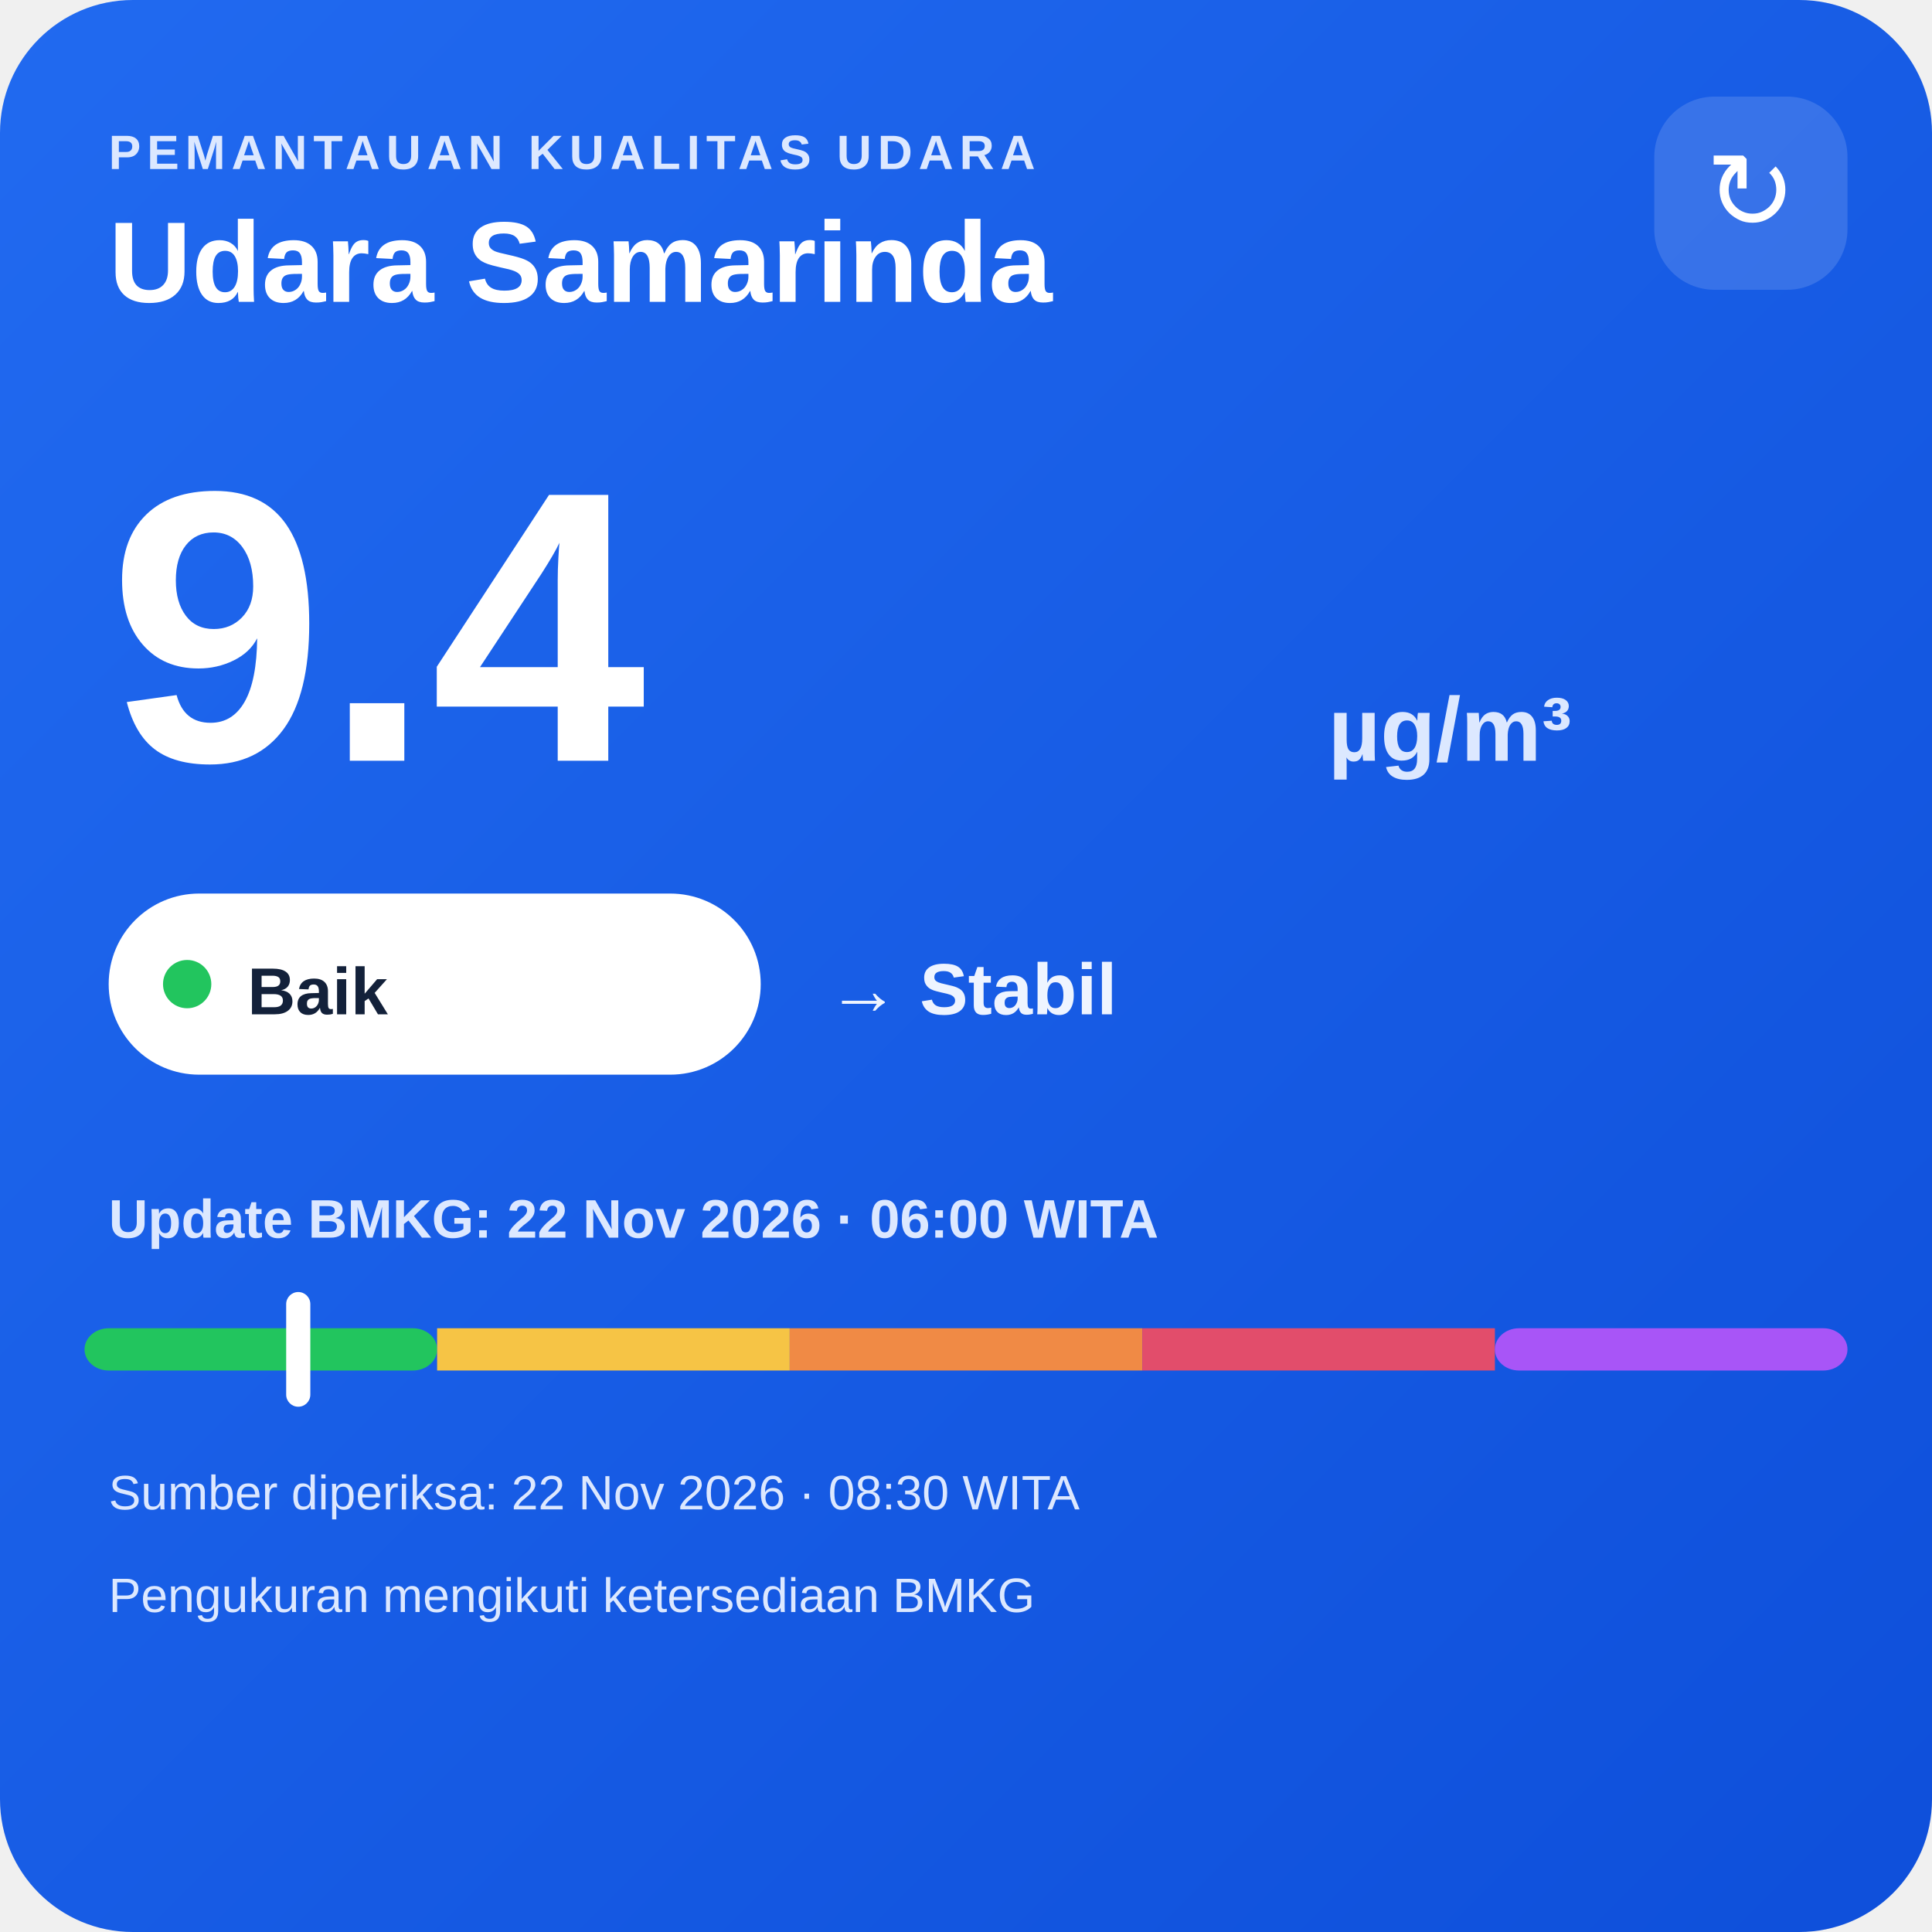
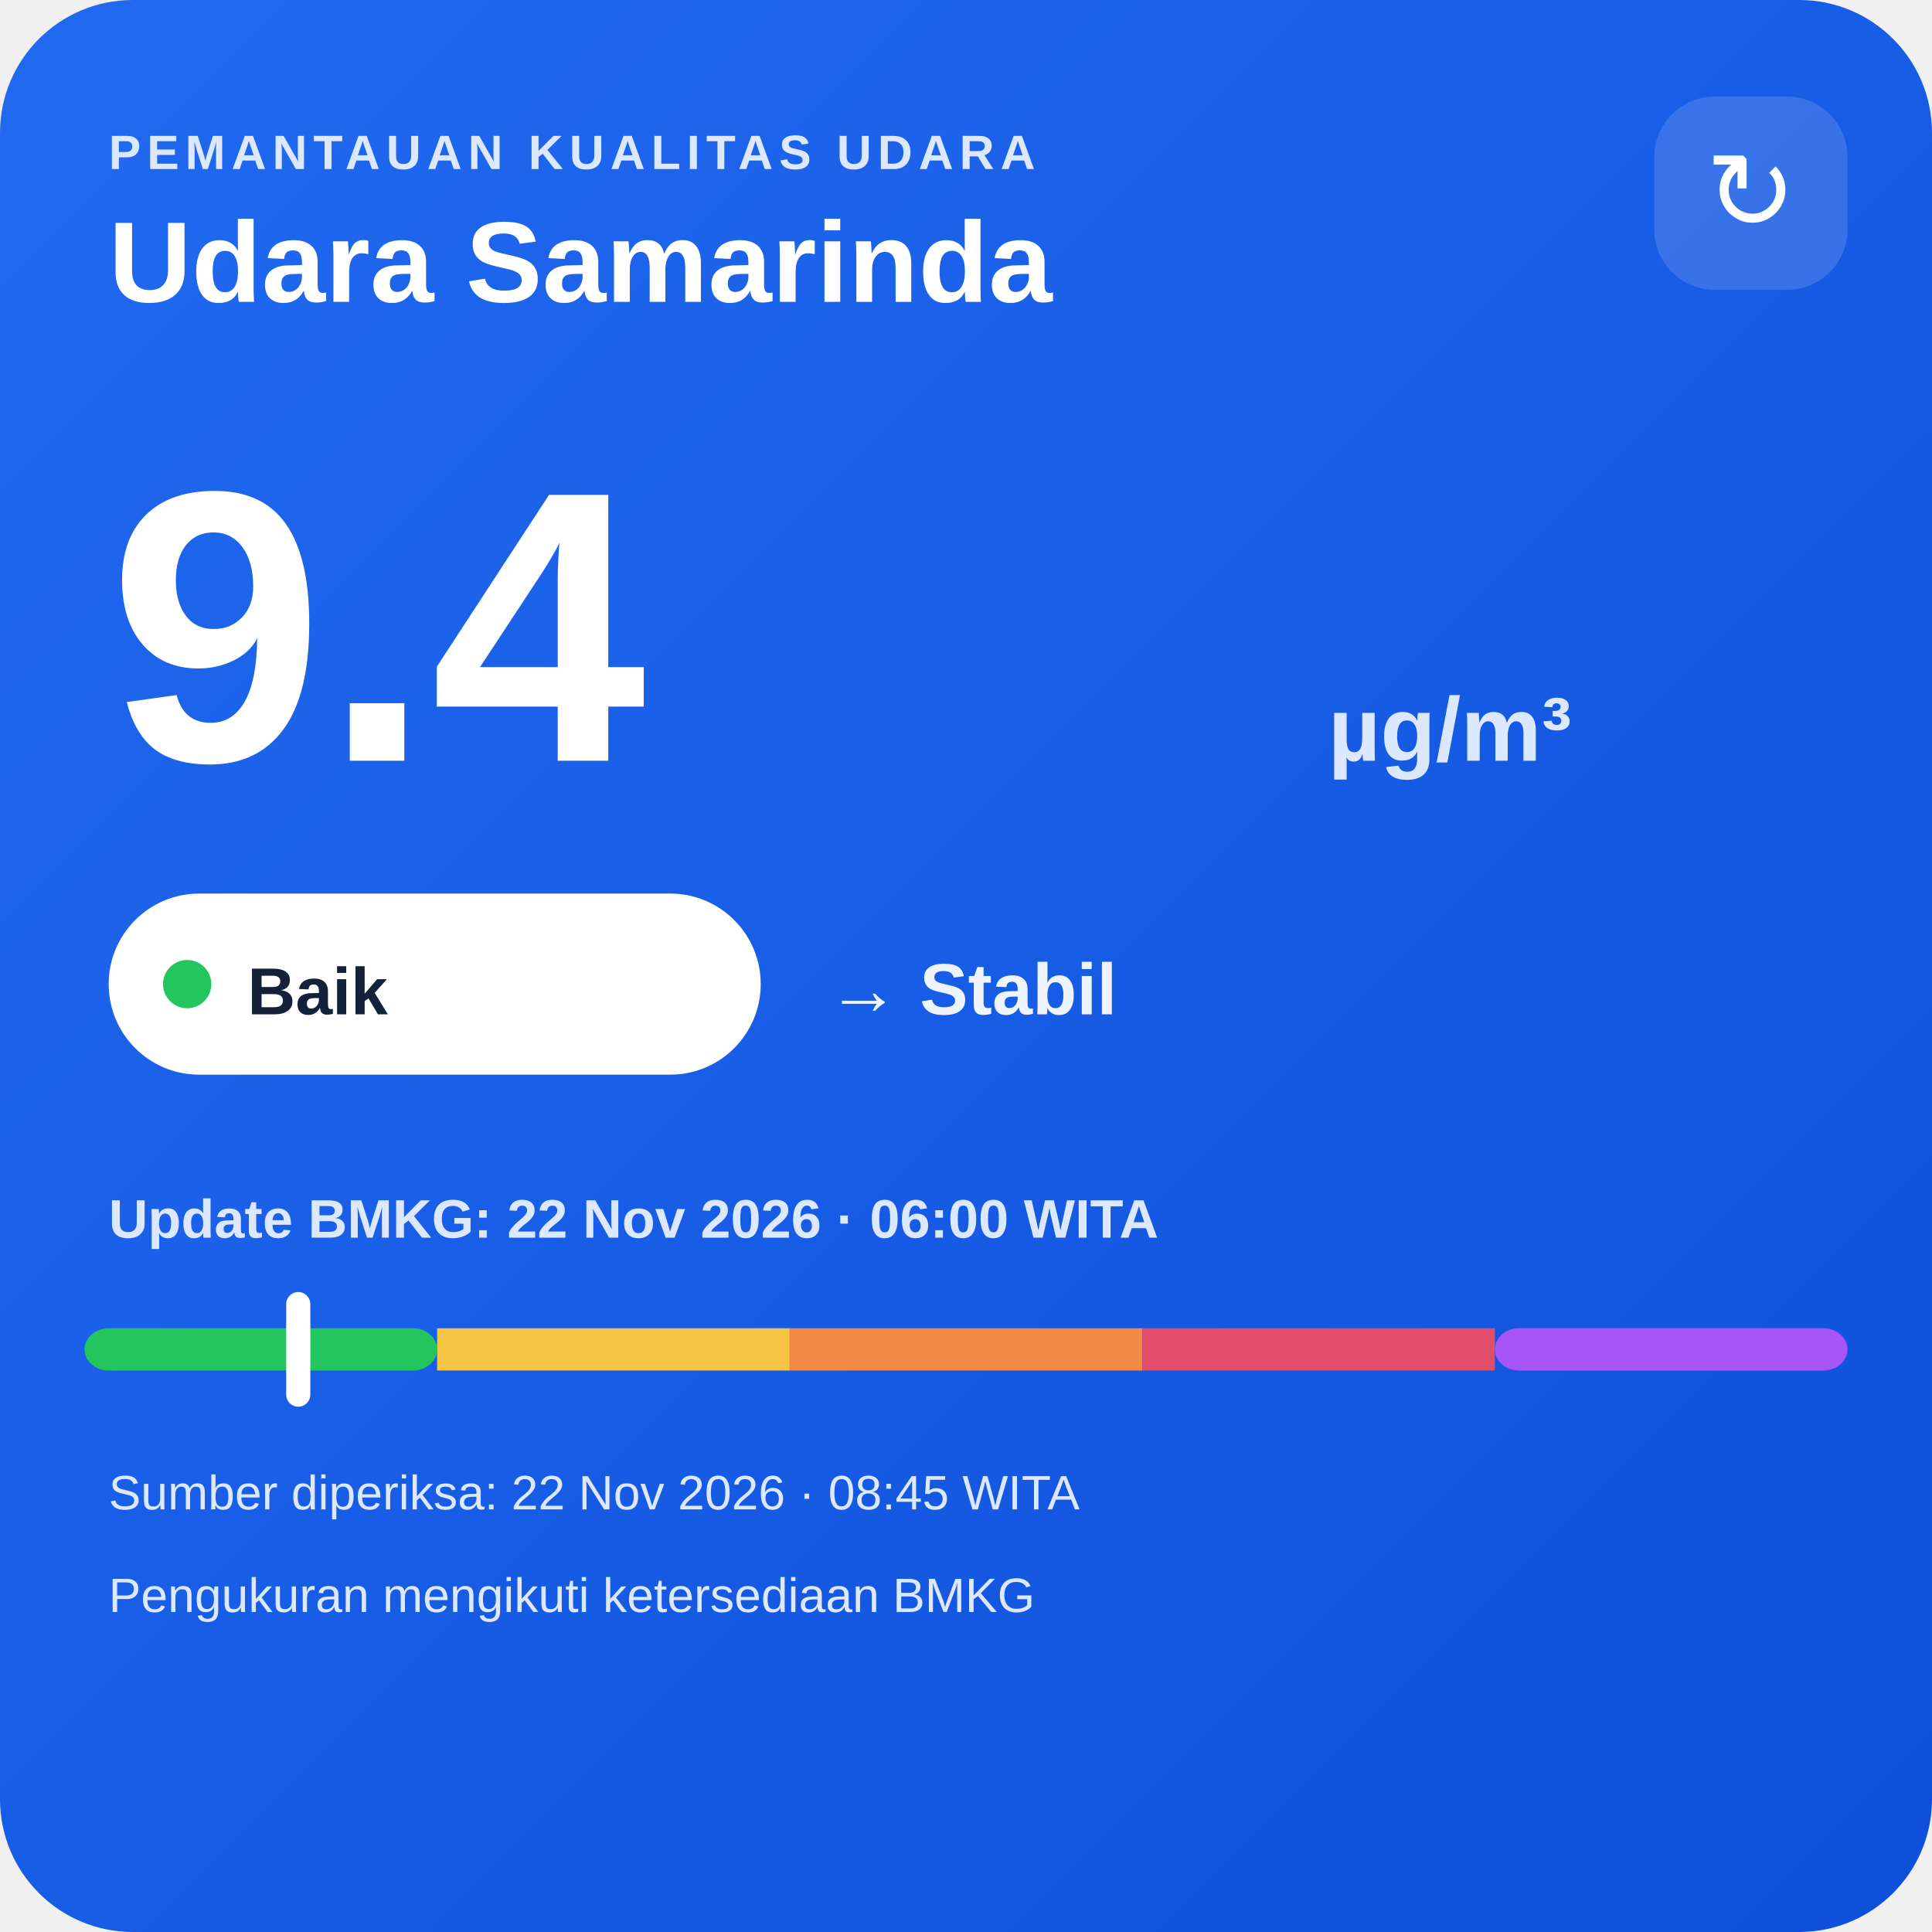
<svg xmlns="http://www.w3.org/2000/svg" width="320" height="320" viewBox="0 0 320 320">
  <defs>
    <linearGradient id="bg" x1="0" y1="0" x2="1" y2="1">
      <stop offset="0" stop-color="#216af0" />
      <stop offset="1" stop-color="#0e4fda" />
    </linearGradient>
  </defs>
  <rect width="320" height="320" rx="22" fill="url(#bg)" />
  <text x="18" y="28" fill="#dce8ff" font-family="Arial,sans-serif" font-size="8" font-weight="700" letter-spacing="1">PEMANTAUAN KUALITAS UDARA</text>
  <text x="18" y="50" fill="#ffffff" font-family="Arial,sans-serif" font-size="19" font-weight="700">Udara Samarinda</text>
  <rect x="274" y="16" width="32" height="32" rx="10" fill="#ffffff" fill-opacity=".14" />
  <text x="290" y="38" text-anchor="middle" fill="#ffffff" font-family="Arial,sans-serif" font-size="18">↻</text>
  <text x="18" y="126" fill="#ffffff" font-family="Arial,sans-serif" font-size="64" font-weight="800">9.4</text>
  <text x="220" y="126" fill="#dce8ff" font-family="Arial,sans-serif" font-size="15" font-weight="700">µg/m³</text>
  <rect x="18" y="148" width="108" height="30" rx="15" fill="#ffffff" />
  <circle cx="31" cy="163" r="4" fill="#22c55e" />
  <text x="41" y="168" fill="#13213a" font-family="Arial,sans-serif" font-size="11" font-weight="700">Baik</text>
  <text x="137" y="168" fill="#eef4ff" font-family="Arial,sans-serif" font-size="12" font-weight="700">→ Stabil</text>
  <text x="18" y="205" fill="#dce8ff" font-family="Arial,sans-serif" font-size="9" font-weight="700">Update BMKG: 22 Nov 2026 · 06:00 WITA</text>
  <rect x="14" y="220" width="58.4" height="7" rx="4" fill="#22c55e" />
  <rect x="72.4" y="220" width="58.4" height="7" fill="#f6c445" />
  <rect x="130.8" y="220" width="58.4" height="7" fill="#f08a45" />
  <rect x="189.2" y="220" width="58.4" height="7" fill="#e24d6b" />
  <rect x="247.6" y="220" width="58.4" height="7" rx="4" fill="#a855f7" />
  <rect x="47.4" y="214" width="4" height="19" rx="2" fill="#ffffff" />
-   <text x="18" y="250" fill="#dce8ff" font-family="Arial,sans-serif" font-size="8">Sumber diperiksa: 22 Nov 2026 · 08:30 WITA</text>
+   <text x="18" y="250" fill="#dce8ff" font-family="Arial,sans-serif" font-size="8">Sumber diperiksa: 22 Nov 2026 · 08:45 WITA</text>
  <text x="18" y="267" fill="#dce8ff" font-family="Arial,sans-serif" font-size="8">Pengukuran mengikuti ketersediaan BMKG</text>
</svg>
